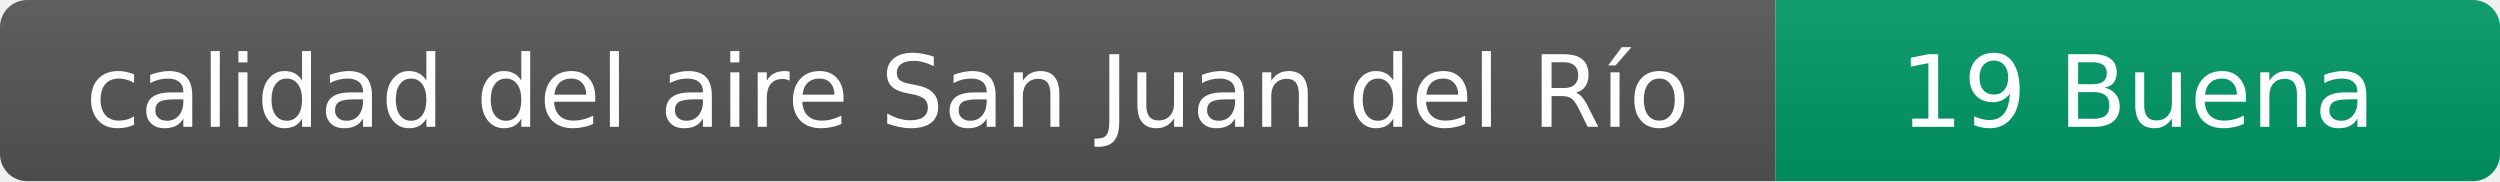
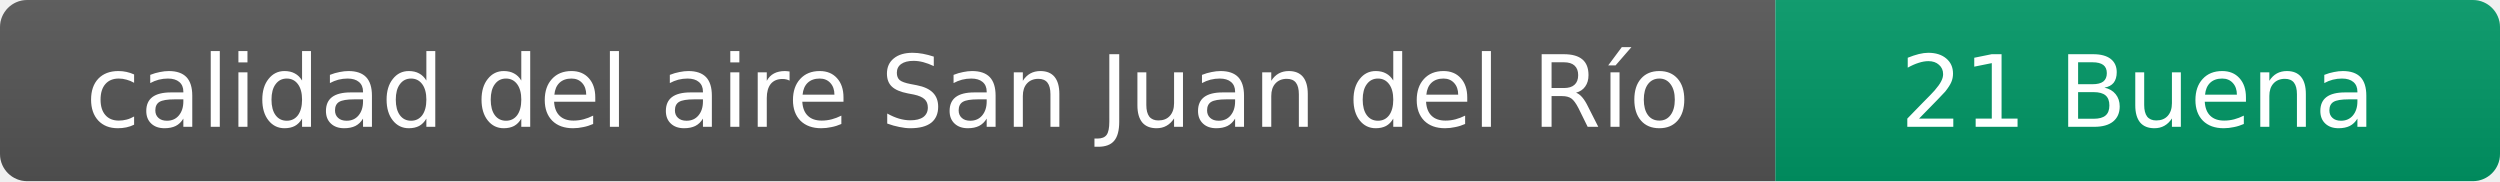
- <svg xmlns="http://www.w3.org/2000/svg" width="276" height="20" role="img" aria-label="calidad del aire: 19 Buena">
+ <svg xmlns="http://www.w3.org/2000/svg" width="276" height="20" role="img" aria-label="calidad del aire: 21 Buena">
  <linearGradient id="s" x2="0" y2="100%">
    <stop offset="0" stop-color="#bbb" stop-opacity=".1" />
    <stop offset="1" stop-opacity=".1" />
  </linearGradient>
  <clipPath id="r">
    <rect width="276" height="20" rx="3" fill="#fff" />
  </clipPath>
  <g clip-path="url(#r)">
    <rect width="196" height="20" fill="#555" />
    <rect x="196" width="80" height="20" fill="#009966" />
    <rect width="276" height="20" fill="url(#s)" />
  </g>
  <g fill="#fff" text-anchor="middle" font-family="Verdana,Geneva,DejaVu Sans,sans-serif" font-size="11">
    <text x="98" y="14">calidad del aire San Juan del Río</text>
-     <text x="236" y="14">19 Buena</text>
+     <text x="236" y="14">21 Buena</text>
  </g>
</svg>
